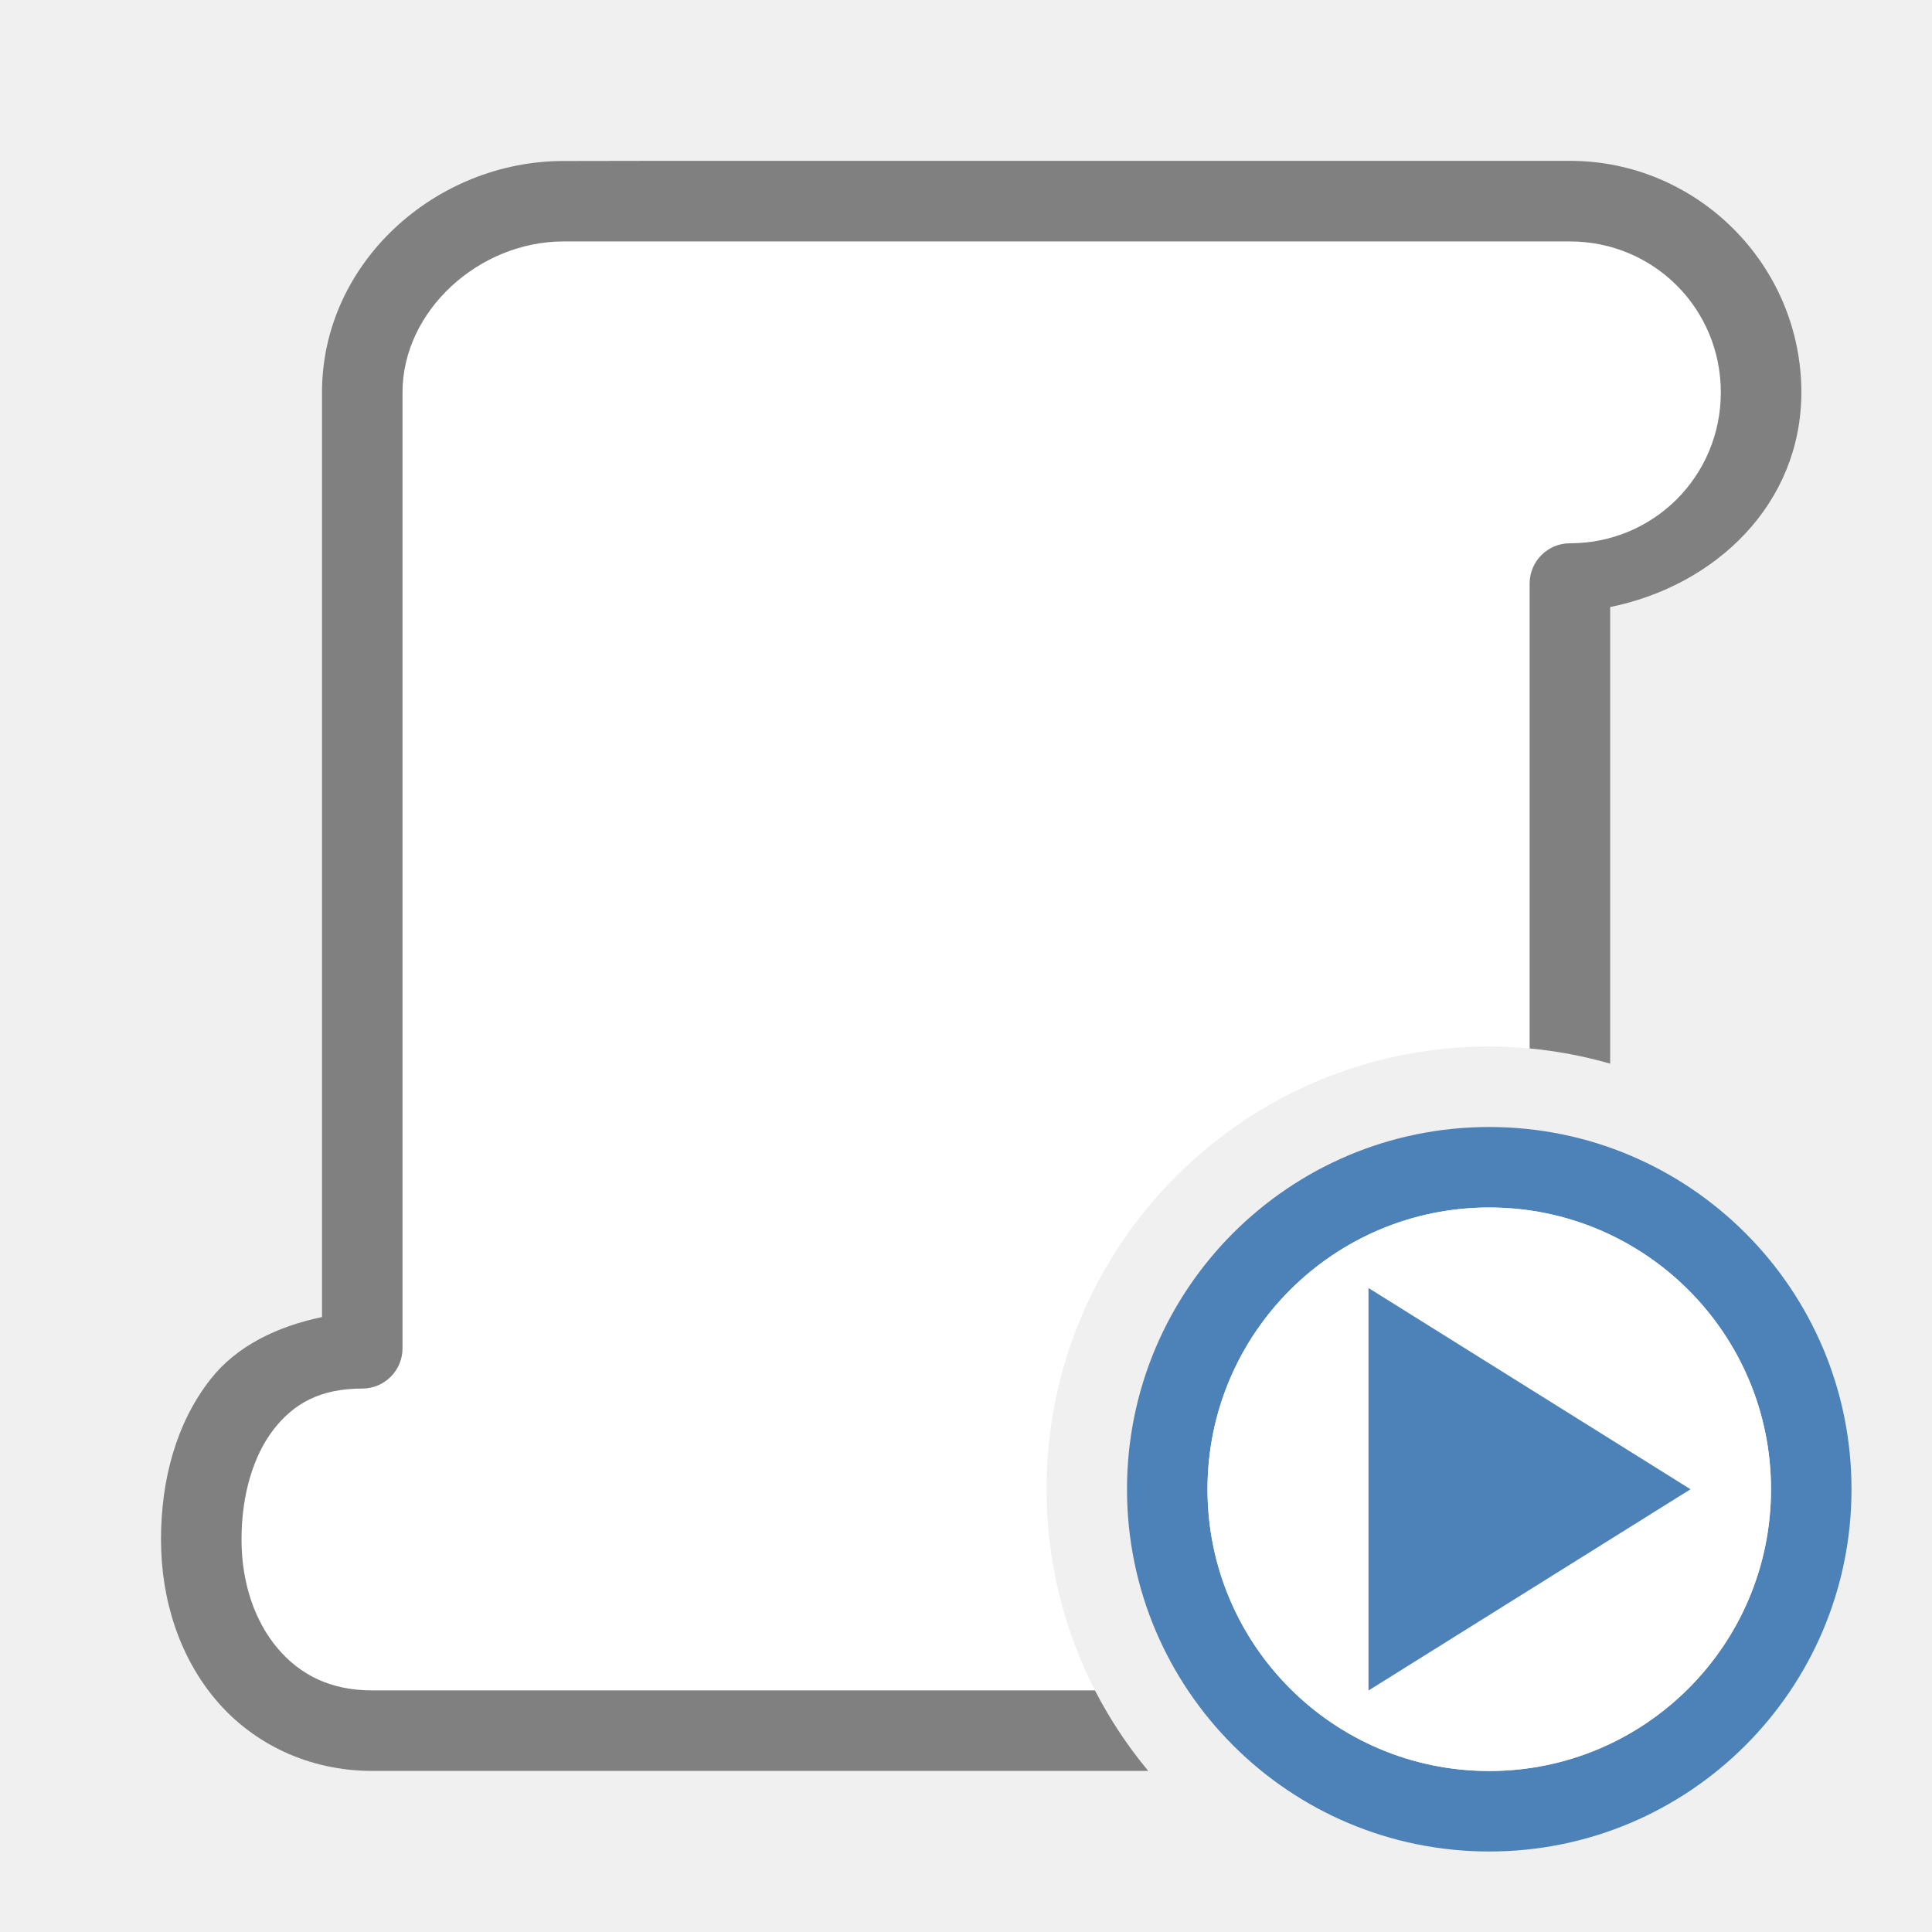
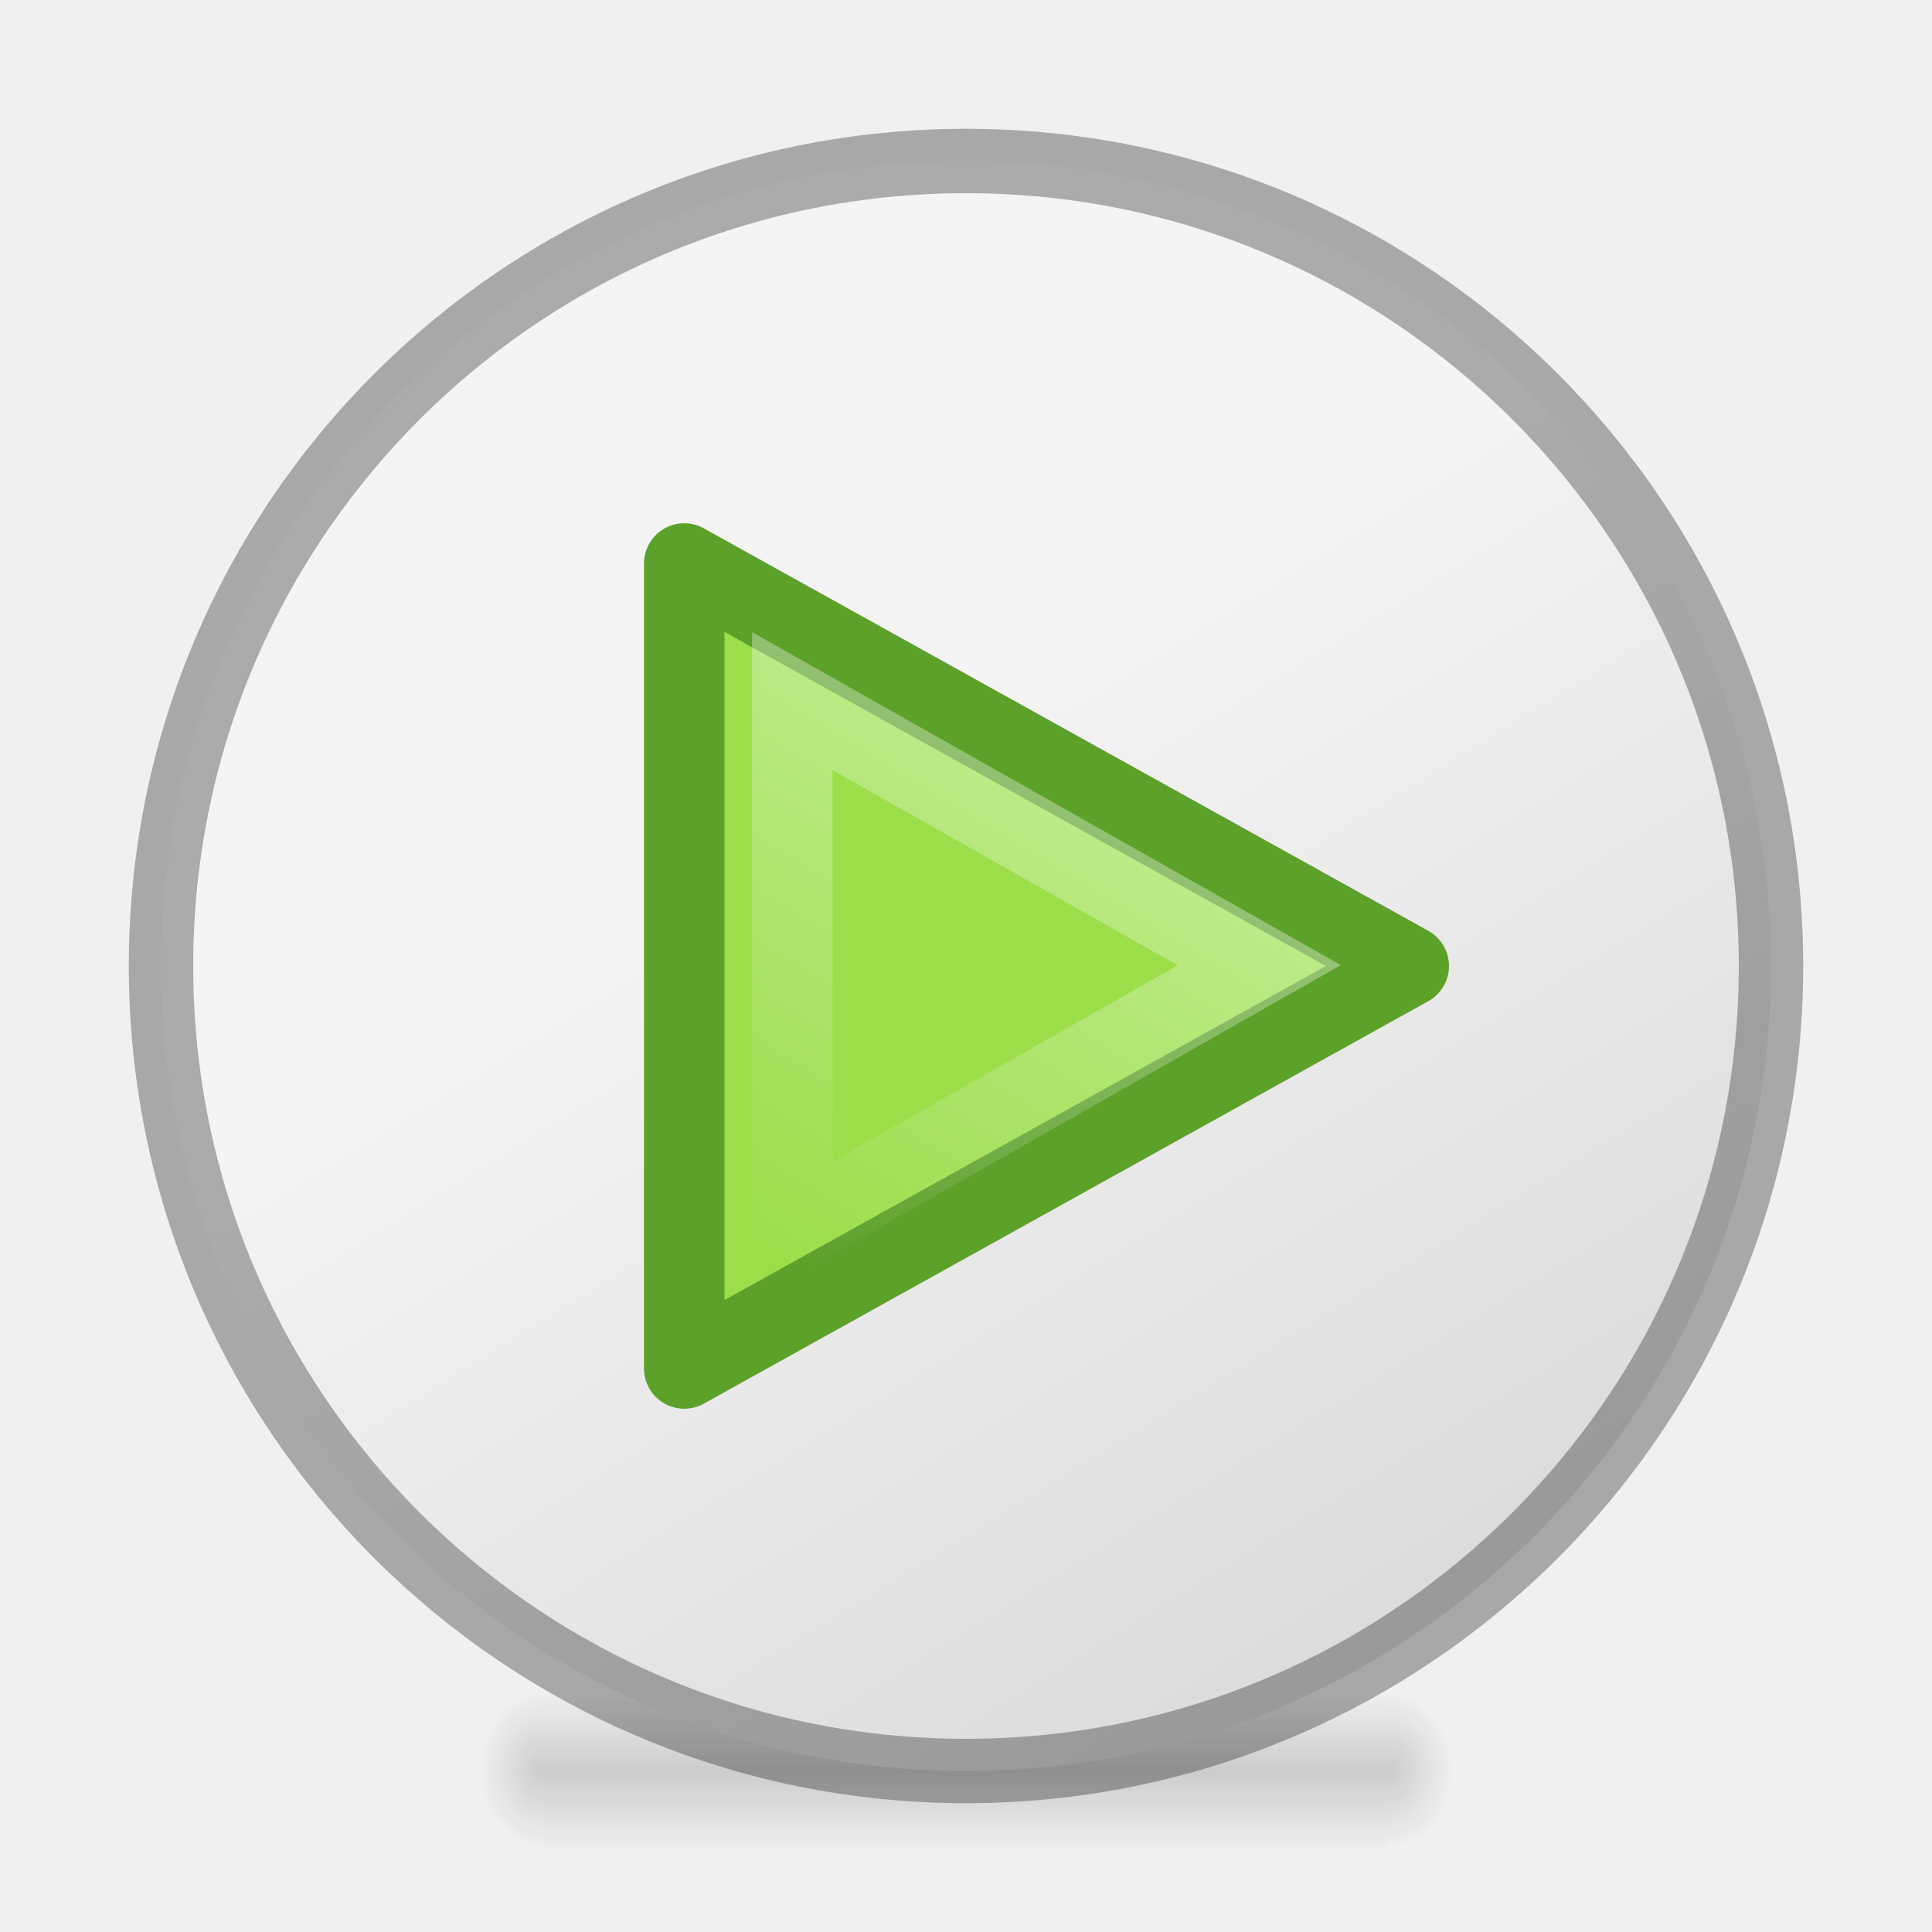
- <svg xmlns="http://www.w3.org/2000/svg" viewBox="0 0 24 24">
-   <path d="m7 3c-1.047 0-2 .859-2 1.875v2.375 9.5c-0.0.276-.224.5-.5.5-.521 0-.848.185-1.098.504-.249.319-.402.803-.402 1.371 0 .553.172 1.029.451 1.355s.653.52 1.174.52h1.188 1.188 2.375 3.812.414a5.5 5.5 0 0 1 -.602-2.5 5.5 5.5 0 0 1 5.5-5.5 5.5 5.5 0 0 1 .5.025v-5.775c0-.276.224-.5.5-.5 1.041 0 1.875-.834 1.875-1.875s-.834-1.875-1.875-1.875h-1.188-1.188-8.938z" fill="#fff" />
-   <path d="m7 2c-1.584 0-3 1.259-3 2.875v2.375 9.111c-.56.117-1.062.36-1.387.775-.423.541-.613 1.245-.613 1.988 0 .759.236 1.471.691 2.004.456.533 1.143.871 1.934.871h1.188 1.188 2.375 3.812 1.076a5.5 5.5 0 0 1 -.662-1h-.414-3.812-2.375-1.188-1.188c-.521 0-.895-.193-1.174-.52s-.451-.803-.451-1.355c0-.568.153-1.052.402-1.371.249-.319.577-.504 1.098-.504a.5.5 0 0 0 .5-.5v-9.5-2.375c0-1.016.953-1.875 2-1.875h1.188 8.938 1.188 1.188c1.041 0 1.875.834 1.875 1.875s-.834 1.875-1.875 1.875a.5.5 0 0 0 -.5.5v5.775a5.5 5.5 0 0 1 1 .189v-5.672c1.312-.266 2.375-1.281 2.375-2.668 0-1.582-1.293-2.875-2.875-2.875h-1.188-1.188-8.938z" fill="#808080" />
-   <path d="m18.5 14a4.5 4.5 0 0 0 -4.5 4.5 4.5 4.5 0 0 0 4.5 4.5 4.5 4.5 0 0 0 4.5-4.5 4.5 4.5 0 0 0 -4.5-4.5zm0 1a3.5 3.5 0 0 1 3.5 3.5 3.5 3.5 0 0 1 -3.5 3.5 3.5 3.5 0 0 1 -3.5-3.5 3.5 3.5 0 0 1 3.5-3.5z" fill="#4d82b8" />
-   <circle cx="18.5" cy="18.5" fill="#fff" r="3.5" />
-   <path d="m17 21 4-2.5-4-2.5z" fill="#4d82b8" fill-rule="evenodd" />
+ <svg xmlns="http://www.w3.org/2000/svg" xmlns:xlink="http://www.w3.org/1999/xlink" viewBox="0 0 24 24">
+   <linearGradient id="a" gradientTransform="matrix(.03934912 0 0 .0082353 -2.221895 17.98055)" gradientUnits="userSpaceOnUse" x1="302.857" x2="302.857" y1="366.648" y2="609.505">
+     <stop offset="0" stop-opacity="0" />
+     <stop offset=".5" />
+     <stop offset="1" stop-opacity="0" />
+   </linearGradient>
+   <radialGradient id="b" cx="605.714" cy="486.648" gradientTransform="matrix(-.01204859 0 0 .0082353 9.761206 17.98056)" gradientUnits="userSpaceOnUse" r="117.143" xlink:href="#c" />
+   <linearGradient id="c">
+     <stop offset="0" />
+     <stop offset="1" stop-opacity="0" />
+   </linearGradient>
+   <radialGradient id="d" cx="605.714" cy="486.648" gradientTransform="matrix(.01204859 0 0 .0082353 14.23879 17.98056)" gradientUnits="userSpaceOnUse" r="117.143" xlink:href="#c" />
+   <linearGradient id="e" gradientTransform="matrix(.5999986 0 0 .3693817 24.59999 -.431795)" gradientUnits="userSpaceOnUse" x1="2" x2="22" y1="2" y2="22">
+     <stop offset="0" stop-color="#f4f4f4" />
+     <stop offset="1" stop-color="#dbdbdb" />
+   </linearGradient>
+   <linearGradient id="f" gradientTransform="matrix(.2166259 0 0 .2051711 7.306167 6.965478)" gradientUnits="userSpaceOnUse" x1="34.404" x2="13.759" y1="14.66" y2="46.874">
+     <stop offset="0" stop-color="#fff" />
+     <stop offset="1" stop-color="#fff" stop-opacity="0" />
+   </linearGradient>
+   <g transform="matrix(.552202 0 0 1 5.373576 0)">
+     <path d="m2.5 21h19v2h-19z" fill="url(#a)" opacity=".15" />
+     <path d="m2.5 21v2c-.62.004-1.5-.448-1.5-1 0-.552.692-1 1.5-1z" fill="url(#b)" opacity=".15" />
+     <path d="m21.5 21v2c.62.004 1.5-.448 1.5-1 0-.552-.692-1-1.5-1z" fill="url(#d)" opacity=".15" />
+   </g>
+   <path d="m12 2c-5.523 0-10 4.477-10 10 0 5.523 4.477 10 10 10 5.523 0 10-4.477 10-10 0-5.523-4.477-10-10-10z" style="stroke:#000;stroke-width:.8;stroke-linecap:round;stroke-linejoin:round;stroke-opacity:.298;fill:url(#e)" />
+   <g transform="translate(1.000001)">
+     <path d="m7.5 17v-10l9 5z" fill="#9cde4a" fill-rule="evenodd" stroke="#5ca12a" stroke-linecap="round" stroke-linejoin="round" />
+     <path d="m8.843 15.288v-6.578l5.8 3.28z" fill="none" opacity=".41" stroke="url(#f)" stroke-linecap="round" />
+   </g>
</svg>
